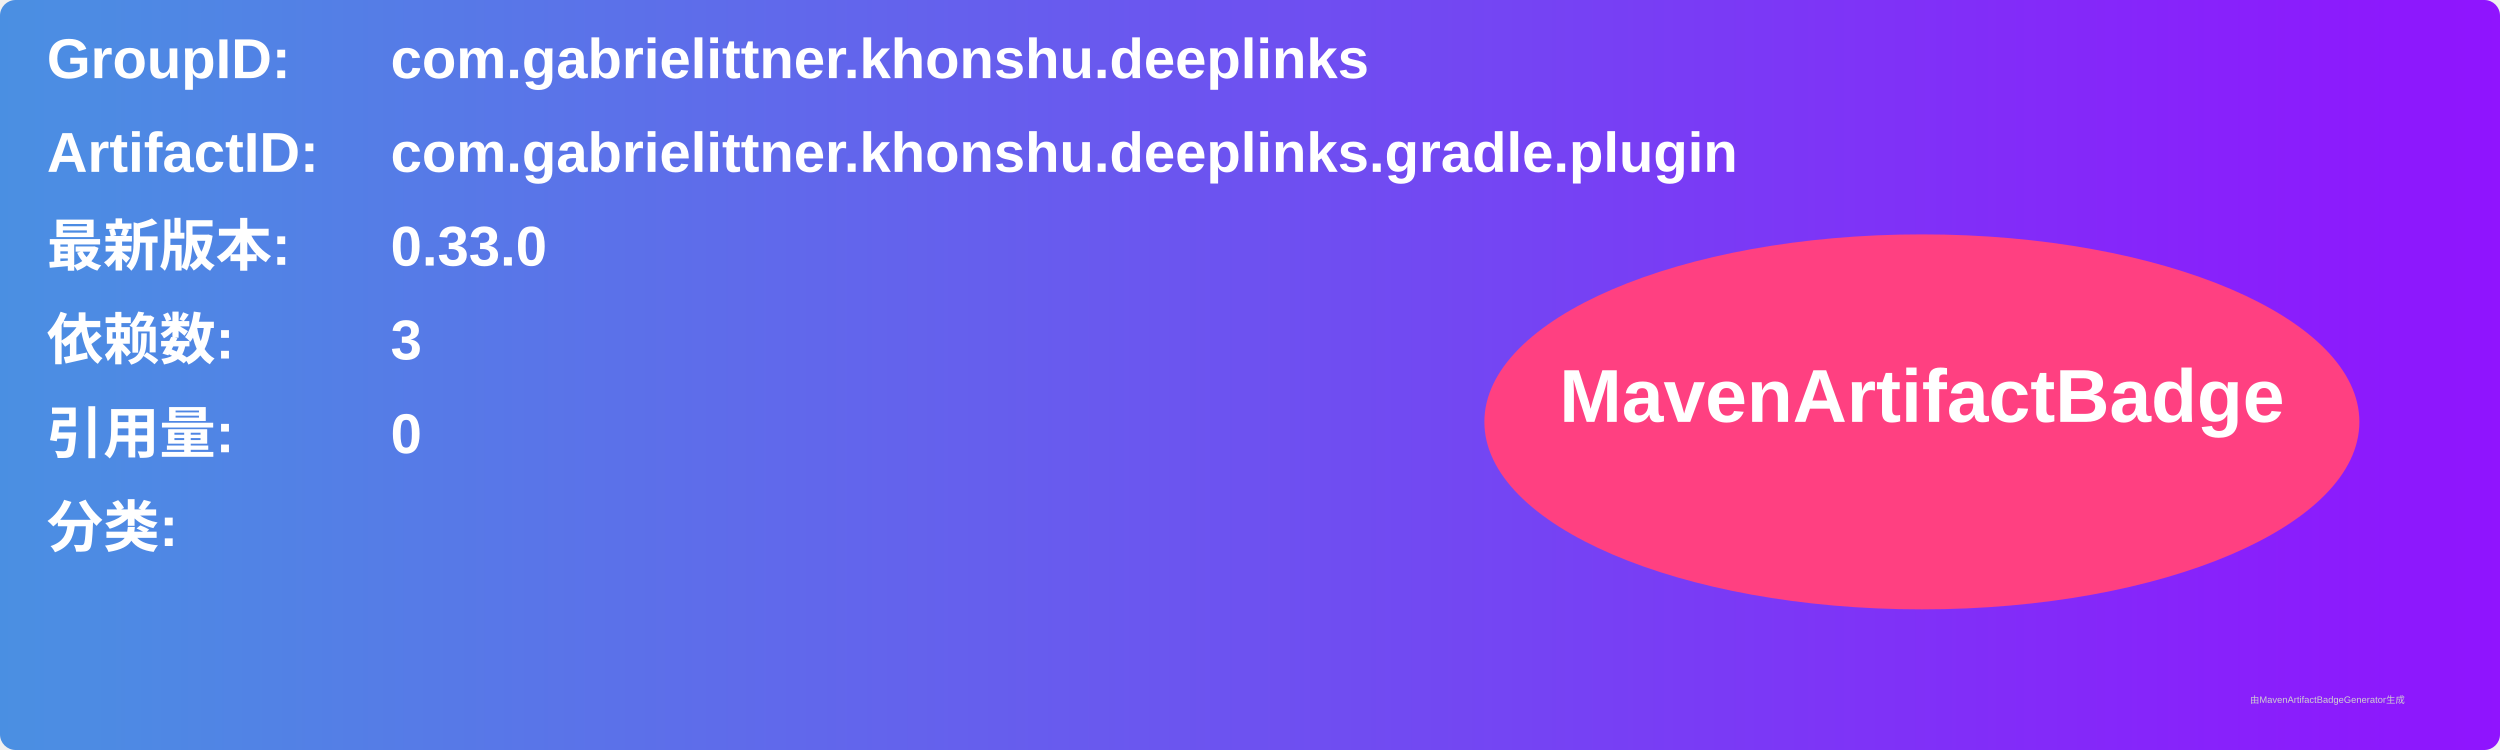
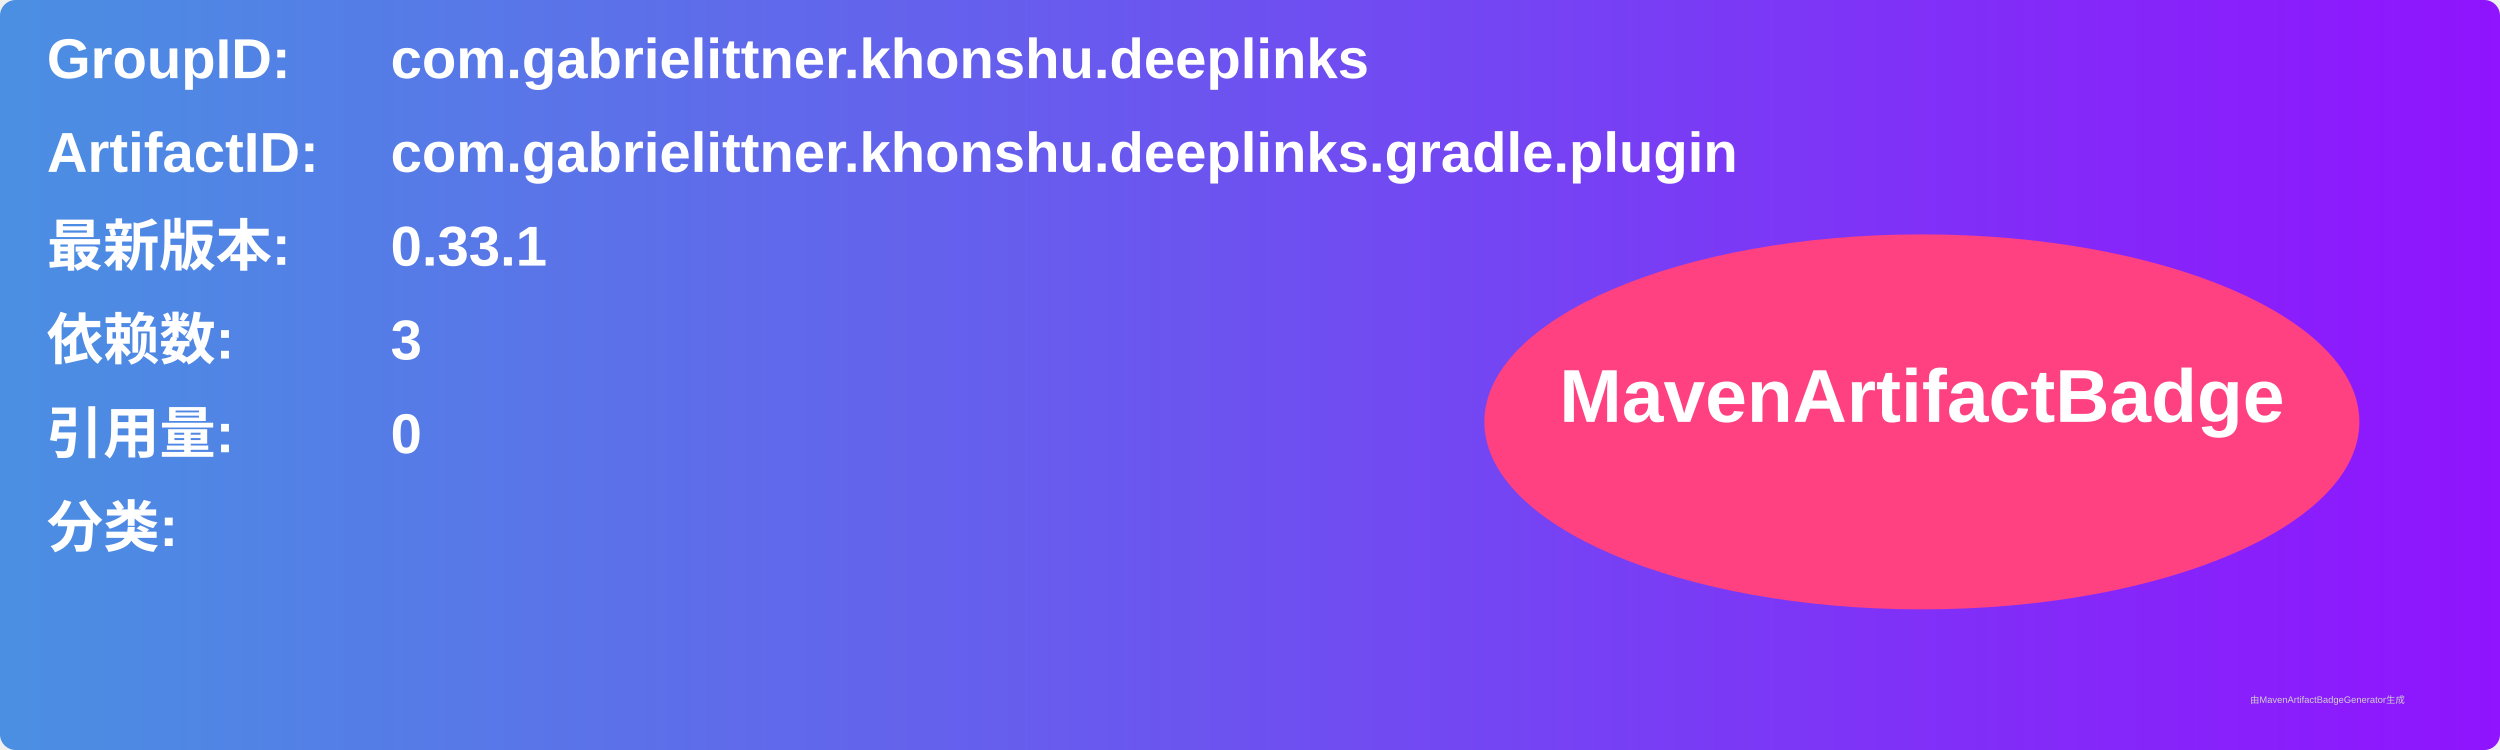
<svg xmlns="http://www.w3.org/2000/svg" width="800" height="240" viewBox="0 0 800 240">
  <linearGradient id="grad" x1="0%" y1="0%" x2="100%" y2="0%">
    <stop offset="0%" stop-color="#4a90e2" />
    <stop offset="100%" stop-color="#9013fe" />
  </linearGradient>
  <rect width="100%" height="100%" rx="5" ry="5" fill="url(#grad)" />
  <g transform="translate(15, 15)">
    <text x="0" y="10" font-family="Arial" font-size="18" fill="white" font-weight="bold" width="260">GroupID:</text>
    <text x="110" y="10" font-family="Arial" font-size="18" fill="white" font-weight="bold" width="460">com.gabrielittner.khonshu.deeplinks</text>
    <text x="0" y="40" font-family="Arial" font-size="18" fill="white" font-weight="bold" width="260">ArtifactID:</text>
    <text x="110" y="40" font-family="Arial" font-size="18" fill="white" font-weight="bold" width="460">com.gabrielittner.khonshu.deeplinks.gradle.plugin</text>
    <text x="0" y="70" font-family="Arial" font-size="18" fill="white" font-weight="bold">最新版本:</text>
    <text x="110" y="70" font-family="Arial" font-size="18" fill="white" font-weight="bold">
-       <tspan font-weight="bold">0.33.0</tspan>
+       <tspan font-weight="bold">0.33.1</tspan>
    </text>
    <text x="0" y="100" font-family="Arial" font-size="18" fill="white" font-weight="bold">依赖数: </text>
    <text x="110" y="100" font-family="Arial" font-size="18" fill="white">
      <tspan font-weight="bold">3</tspan>
    </text>
    <text x="0" y="130" font-family="Arial" font-size="18" fill="white" font-weight="bold">引用量: </text>
    <text x="110" y="130" font-family="Arial" font-size="18" fill="white">
      <tspan font-weight="bold">0</tspan>
    </text>
    <text x="0" y="160" font-family="Arial" font-size="18" fill="white" font-weight="bold">分类:</text>
    <text x="10" y="190" font-family="Arial" font-size="10" fill="white">
      <tspan font-weight="bold" />
    </text>
    <ellipse cx="600" cy="120" rx="140" ry="60" fill="#ff4081" />
    <text x="600" y="120" text-anchor="middle" font-family="Arial" font-size="24" fill="white" font-weight="bold">MavenArtifactBadge</text>
  </g>
  <text x="720" y="225" font-family="Arial" font-size="3" fill="#d0d0d0">由MavenArtifactBadgeGenerator生成</text>
</svg>
